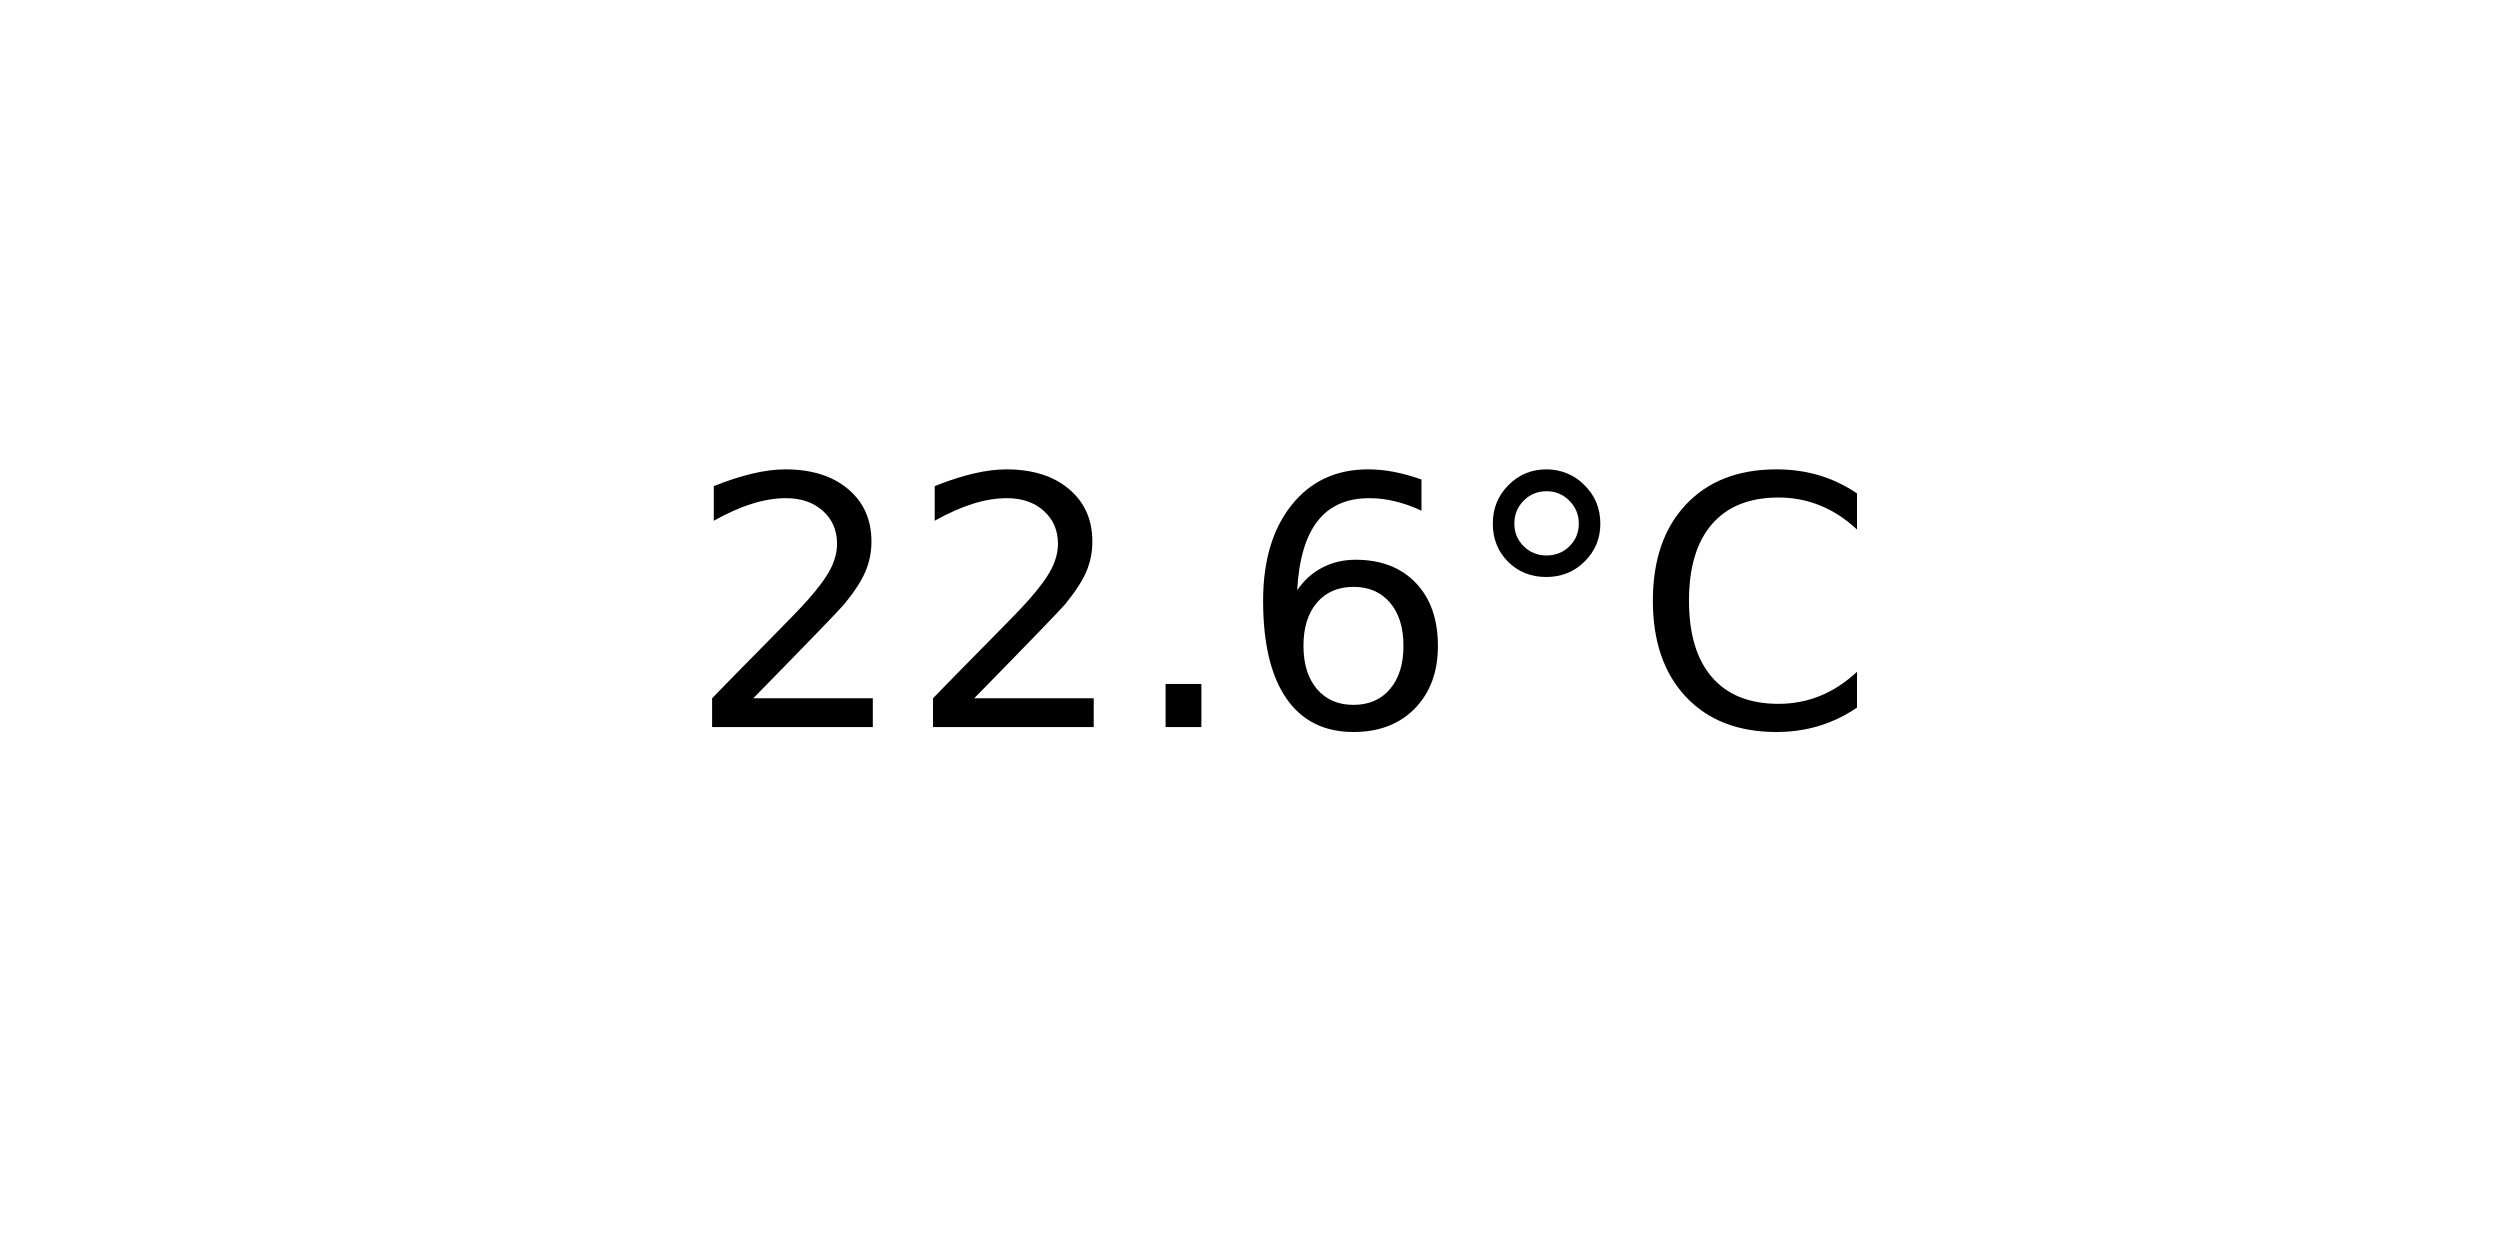
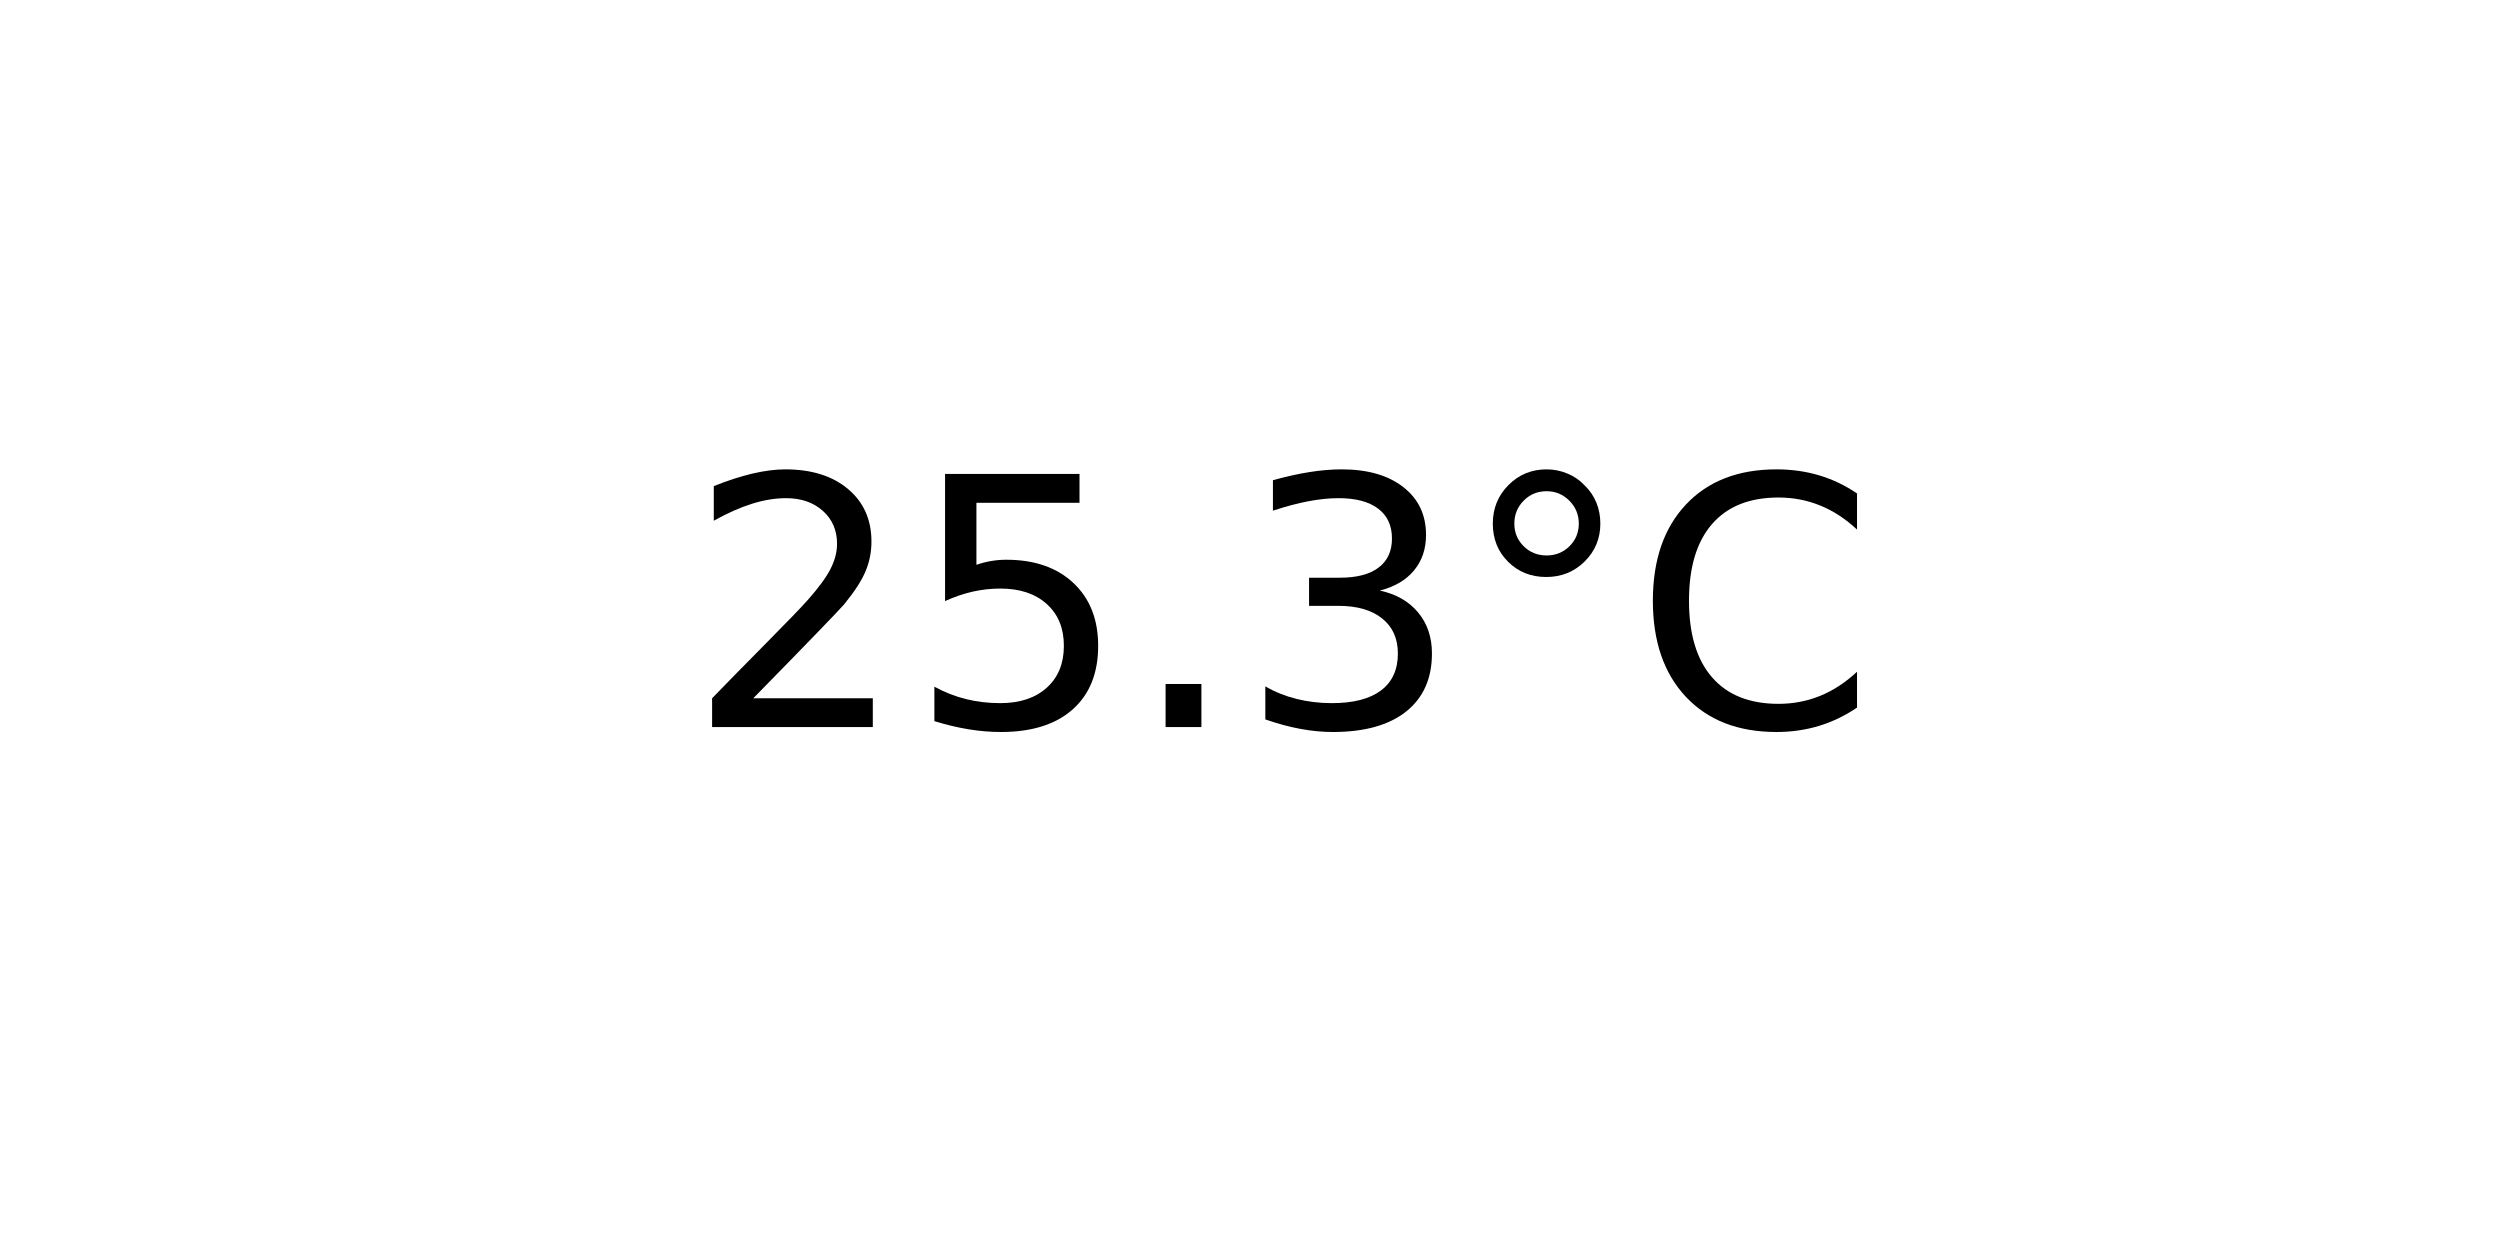
<svg xmlns="http://www.w3.org/2000/svg" xmlns:xlink="http://www.w3.org/1999/xlink" width="72pt" height="36pt" viewBox="0 0 72 36" version="1.1">
  <defs>
    <style type="text/css">*{stroke-linejoin: round; stroke-linecap: butt}</style>
  </defs>
  <g id="figure_1">
    <g id="axes_1">
      <g id="text_1">
        <g transform="translate(19.77578 20.93937) scale(0.1 -0.1)">
          <defs>
            <path id="DejaVuSans-32" d="M 1228 531  L 3431 531  L 3431 0  L 469 0  L 469 531  Q 828 903 1448 1529  Q 2069 2156 2228 2338  Q 2531 2678 2651 2914  Q 2772 3150 2772 3378  Q 2772 3750 2511 3984  Q 2250 4219 1831 4219  Q 1534 4219 1204 4116  Q 875 4013 500 3803  L 500 4441  Q 881 4594 1212 4672  Q 1544 4750 1819 4750  Q 2544 4750 2975 4387  Q 3406 4025 3406 3419  Q 3406 3131 3298 2873  Q 3191 2616 2906 2266  Q 2828 2175 2409 1742  Q 1991 1309 1228 531  z " transform="scale(0.015625)" />
+             <path id="DejaVuSans-35" d="M 691 4666  L 3169 4666  L 3169 4134  L 1269 4134  L 1269 2991  Q 1406 3038 1543 3061  Q 1681 3084 1819 3084  Q 2600 3084 3056 2656  Q 3513 2228 3513 1497  Q 3513 744 3044 326  Q 2575 -91 1722 -91  Q 1428 -91 1123 -41  Q 819 9 494 109  L 494 744  Q 775 591 1075 516  Q 1375 441 1709 441  Q 2250 441 2565 725  Q 2881 1009 2881 1497  Q 2881 1984 2565 2268  Q 2250 2553 1709 2553  Q 1456 2553 1204 2497  Q 953 2441 691 2322  L 691 4666  z " transform="scale(0.015625)" />
            <path id="DejaVuSans-2e" d="M 684 794  L 1344 794  L 1344 0  L 684 0  L 684 794  z " transform="scale(0.015625)" />
-             <path id="DejaVuSans-36" d="M 2113 2584  Q 1688 2584 1439 2293  Q 1191 2003 1191 1497  Q 1191 994 1439 701  Q 1688 409 2113 409  Q 2538 409 2786 701  Q 3034 994 3034 1497  Q 3034 2003 2786 2293  Q 2538 2584 2113 2584  z M 3366 4563  L 3366 3988  Q 3128 4100 2886 4159  Q 2644 4219 2406 4219  Q 1781 4219 1451 3797  Q 1122 3375 1075 2522  Q 1259 2794 1537 2939  Q 1816 3084 2150 3084  Q 2853 3084 3261 2657  Q 3669 2231 3669 1497  Q 3669 778 3244 343  Q 2819 -91 2113 -91  Q 1303 -91 875 529  Q 447 1150 447 2328  Q 447 3434 972 4092  Q 1497 4750 2381 4750  Q 2619 4750 2861 4703  Q 3103 4656 3366 4563  z " transform="scale(0.015625)" />
+             <path id="DejaVuSans-33" d="M 2597 2516  Q 3050 2419 3304 2112  Q 3559 1806 3559 1356  Q 3559 666 3084 287  Q 2609 -91 1734 -91  Q 1441 -91 1130 -33  Q 819 25 488 141  L 488 750  Q 750 597 1062 519  Q 1375 441 1716 441  Q 2309 441 2620 675  Q 2931 909 2931 1356  Q 2931 1769 2642 2001  Q 2353 2234 1838 2234  L 1294 2234  L 1294 2753  L 1863 2753  Q 2328 2753 2575 2939  Q 2822 3125 2822 3475  Q 2822 3834 2567 4026  Q 2313 4219 1838 4219  Q 1578 4219 1281 4162  Q 984 4106 628 3988  L 628 4550  Q 988 4650 1302 4700  Q 1616 4750 1894 4750  Q 2613 4750 3031 4423  Q 3450 4097 3450 3541  Q 3450 3153 3228 2886  Q 3006 2619 2597 2516  z " transform="scale(0.015625)" />
            <path id="DejaVuSans-b0" d="M 1600 4347  Q 1350 4347 1178 4173  Q 1006 4000 1006 3750  Q 1006 3503 1178 3333  Q 1350 3163 1600 3163  Q 1850 3163 2022 3333  Q 2194 3503 2194 3750  Q 2194 3997 2020 4172  Q 1847 4347 1600 4347  z M 1600 4750  Q 1800 4750 1984 4673  Q 2169 4597 2303 4453  Q 2447 4313 2519 4134  Q 2591 3956 2591 3750  Q 2591 3338 2302 3052  Q 2013 2766 1594 2766  Q 1172 2766 890 3047  Q 609 3328 609 3750  Q 609 4169 896 4459  Q 1184 4750 1600 4750  z " transform="scale(0.015625)" />
            <path id="DejaVuSans-43" d="M 4122 4306  L 4122 3641  Q 3803 3938 3442 4084  Q 3081 4231 2675 4231  Q 1875 4231 1450 3742  Q 1025 3253 1025 2328  Q 1025 1406 1450 917  Q 1875 428 2675 428  Q 3081 428 3442 575  Q 3803 722 4122 1019  L 4122 359  Q 3791 134 3420 21  Q 3050 -91 2638 -91  Q 1578 -91 968 557  Q 359 1206 359 2328  Q 359 3453 968 4101  Q 1578 4750 2638 4750  Q 3056 4750 3426 4639  Q 3797 4528 4122 4306  z " transform="scale(0.015625)" />
          </defs>
          <use xlink:href="#DejaVuSans-32" />
-           <use xlink:href="#DejaVuSans-32" x="63.623" />
+           <use xlink:href="#DejaVuSans-35" x="63.623" />
          <use xlink:href="#DejaVuSans-2e" x="127.246" />
-           <use xlink:href="#DejaVuSans-36" x="159.033" />
+           <use xlink:href="#DejaVuSans-33" x="159.033" />
          <use xlink:href="#DejaVuSans-b0" x="222.656" />
          <use xlink:href="#DejaVuSans-43" x="272.656" />
        </g>
      </g>
    </g>
  </g>
</svg>
